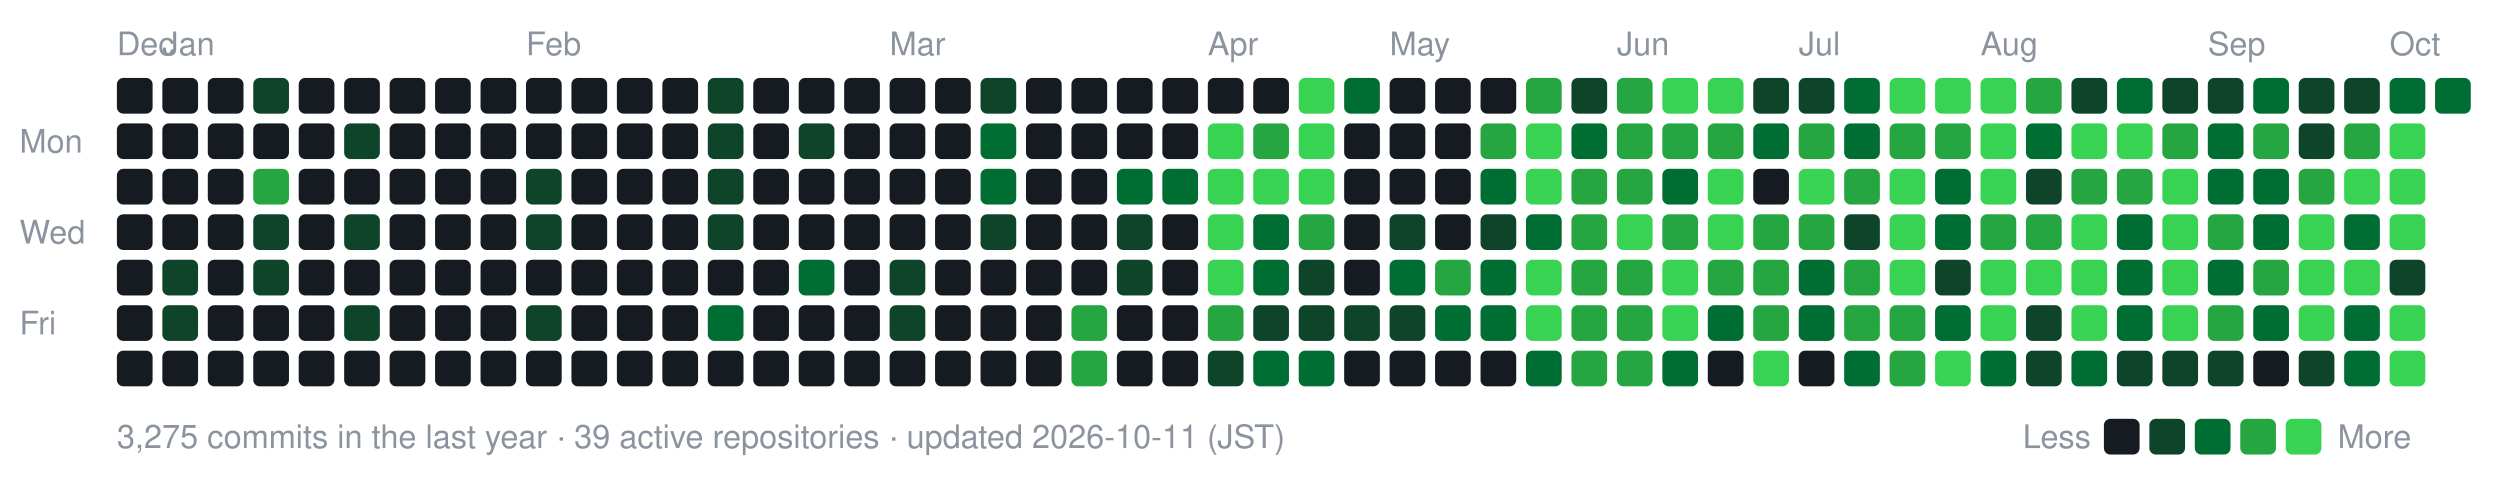
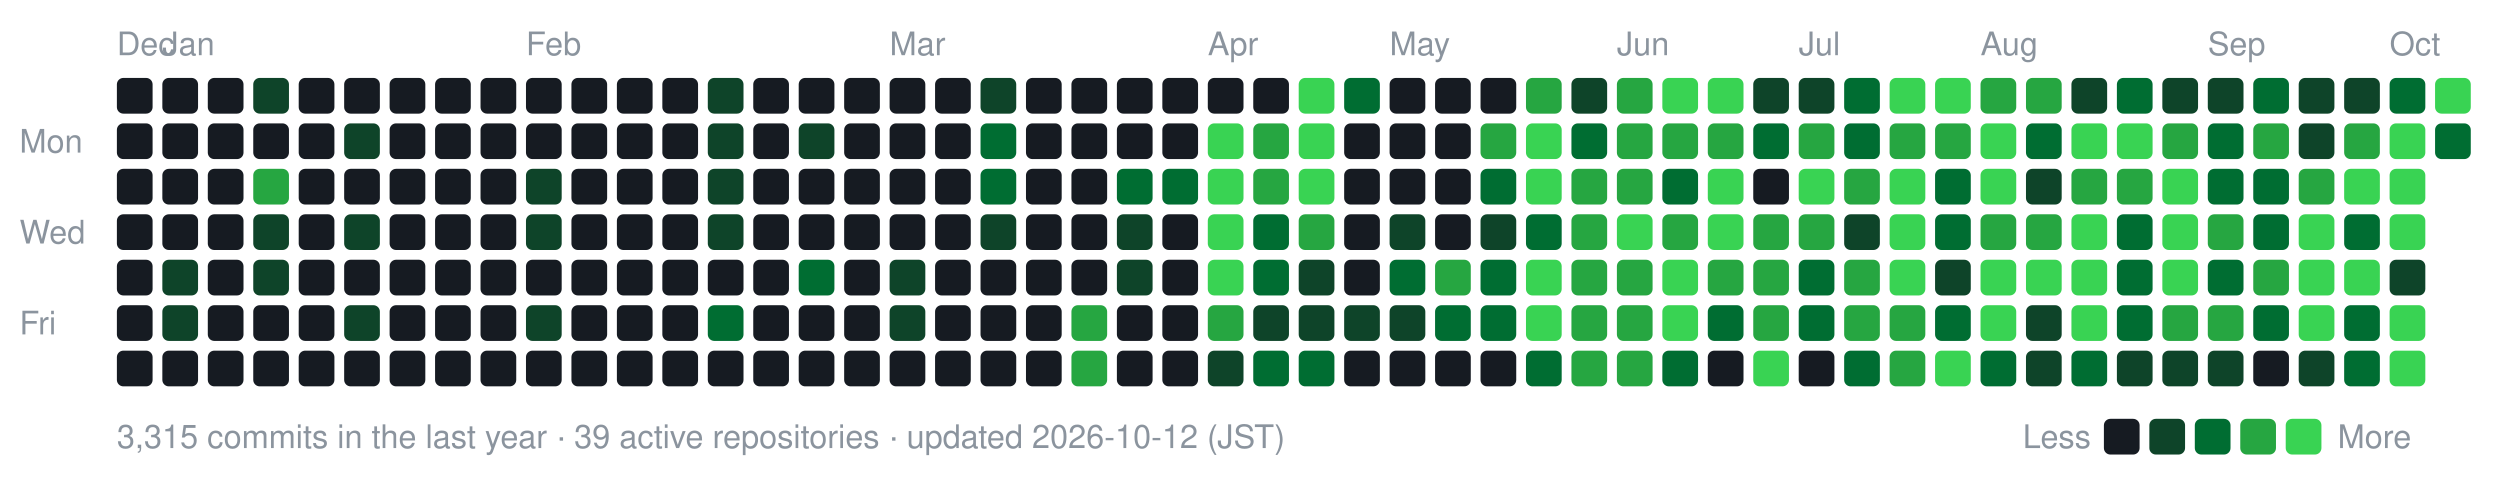
- <svg xmlns="http://www.w3.org/2000/svg" width="770" height="154" viewBox="0 0 770 154" role="img" aria-label="nexa-eng commit activity, last 52 weeks: 3275 commits">
+ <svg xmlns="http://www.w3.org/2000/svg" width="770" height="154" viewBox="0 0 770 154" role="img" aria-label="nexa-eng commit activity, last 52 weeks: 3315 commits">
  <text x="36" y="17" fill="#8b949e" font-family="-apple-system,BlinkMacSystemFont,'Segoe UI',Helvetica,Arial,sans-serif" font-size="10">Dec</text>
  <text x="50" y="17" fill="#8b949e" font-family="-apple-system,BlinkMacSystemFont,'Segoe UI',Helvetica,Arial,sans-serif" font-size="10">Jan</text>
  <text x="162" y="17" fill="#8b949e" font-family="-apple-system,BlinkMacSystemFont,'Segoe UI',Helvetica,Arial,sans-serif" font-size="10">Feb</text>
  <text x="274" y="17" fill="#8b949e" font-family="-apple-system,BlinkMacSystemFont,'Segoe UI',Helvetica,Arial,sans-serif" font-size="10">Mar</text>
  <text x="372" y="17" fill="#8b949e" font-family="-apple-system,BlinkMacSystemFont,'Segoe UI',Helvetica,Arial,sans-serif" font-size="10">Apr</text>
  <text x="428" y="17" fill="#8b949e" font-family="-apple-system,BlinkMacSystemFont,'Segoe UI',Helvetica,Arial,sans-serif" font-size="10">May</text>
  <text x="498" y="17" fill="#8b949e" font-family="-apple-system,BlinkMacSystemFont,'Segoe UI',Helvetica,Arial,sans-serif" font-size="10">Jun</text>
  <text x="554" y="17" fill="#8b949e" font-family="-apple-system,BlinkMacSystemFont,'Segoe UI',Helvetica,Arial,sans-serif" font-size="10">Jul</text>
  <text x="610" y="17" fill="#8b949e" font-family="-apple-system,BlinkMacSystemFont,'Segoe UI',Helvetica,Arial,sans-serif" font-size="10">Aug</text>
  <text x="680" y="17" fill="#8b949e" font-family="-apple-system,BlinkMacSystemFont,'Segoe UI',Helvetica,Arial,sans-serif" font-size="10">Sep</text>
  <text x="736" y="17" fill="#8b949e" font-family="-apple-system,BlinkMacSystemFont,'Segoe UI',Helvetica,Arial,sans-serif" font-size="10">Oct</text>
  <text x="6" y="47" fill="#8b949e" font-family="-apple-system,BlinkMacSystemFont,'Segoe UI',Helvetica,Arial,sans-serif" font-size="10">Mon</text>
  <text x="6" y="75" fill="#8b949e" font-family="-apple-system,BlinkMacSystemFont,'Segoe UI',Helvetica,Arial,sans-serif" font-size="10">Wed</text>
  <text x="6" y="103" fill="#8b949e" font-family="-apple-system,BlinkMacSystemFont,'Segoe UI',Helvetica,Arial,sans-serif" font-size="10">Fri</text>
  <rect x="36" y="24" width="11" height="11" rx="2" fill="#161b22" data-date="2025-12-28" data-count="0" />
  <rect x="36" y="38" width="11" height="11" rx="2" fill="#161b22" data-date="2025-12-29" data-count="0" />
  <rect x="36" y="52" width="11" height="11" rx="2" fill="#161b22" data-date="2025-12-30" data-count="0" />
  <rect x="36" y="66" width="11" height="11" rx="2" fill="#161b22" data-date="2025-12-31" data-count="0" />
  <rect x="36" y="80" width="11" height="11" rx="2" fill="#161b22" data-date="2026-01-01" data-count="0" />
  <rect x="36" y="94" width="11" height="11" rx="2" fill="#161b22" data-date="2026-01-02" data-count="0" />
  <rect x="36" y="108" width="11" height="11" rx="2" fill="#161b22" data-date="2026-01-03" data-count="0" />
  <rect x="50" y="24" width="11" height="11" rx="2" fill="#161b22" data-date="2026-01-04" data-count="0" />
  <rect x="50" y="38" width="11" height="11" rx="2" fill="#161b22" data-date="2026-01-05" data-count="0" />
  <rect x="50" y="52" width="11" height="11" rx="2" fill="#161b22" data-date="2026-01-06" data-count="0" />
  <rect x="50" y="66" width="11" height="11" rx="2" fill="#161b22" data-date="2026-01-07" data-count="0" />
  <rect x="50" y="80" width="11" height="11" rx="2" fill="#0e4429" data-date="2026-01-08" data-count="2" />
  <rect x="50" y="94" width="11" height="11" rx="2" fill="#0e4429" data-date="2026-01-09" data-count="1" />
  <rect x="50" y="108" width="11" height="11" rx="2" fill="#161b22" data-date="2026-01-10" data-count="0" />
  <rect x="64" y="24" width="11" height="11" rx="2" fill="#161b22" data-date="2026-01-04" data-count="0" />
  <rect x="64" y="38" width="11" height="11" rx="2" fill="#161b22" data-date="2026-01-05" data-count="0" />
  <rect x="64" y="52" width="11" height="11" rx="2" fill="#161b22" data-date="2026-01-06" data-count="0" />
  <rect x="64" y="66" width="11" height="11" rx="2" fill="#161b22" data-date="2026-01-07" data-count="0" />
  <rect x="64" y="80" width="11" height="11" rx="2" fill="#161b22" data-date="2026-01-08" data-count="0" />
  <rect x="64" y="94" width="11" height="11" rx="2" fill="#161b22" data-date="2026-01-09" data-count="0" />
  <rect x="64" y="108" width="11" height="11" rx="2" fill="#161b22" data-date="2026-01-10" data-count="0" />
  <rect x="78" y="24" width="11" height="11" rx="2" fill="#0e4429" data-date="2026-01-11" data-count="2" />
  <rect x="78" y="38" width="11" height="11" rx="2" fill="#161b22" data-date="2026-01-12" data-count="0" />
  <rect x="78" y="52" width="11" height="11" rx="2" fill="#26a641" data-date="2026-01-13" data-count="15" />
  <rect x="78" y="66" width="11" height="11" rx="2" fill="#0e4429" data-date="2026-01-14" data-count="3" />
  <rect x="78" y="80" width="11" height="11" rx="2" fill="#0e4429" data-date="2026-01-15" data-count="3" />
  <rect x="78" y="94" width="11" height="11" rx="2" fill="#161b22" data-date="2026-01-16" data-count="0" />
  <rect x="78" y="108" width="11" height="11" rx="2" fill="#161b22" data-date="2026-01-17" data-count="0" />
  <rect x="92" y="24" width="11" height="11" rx="2" fill="#161b22" data-date="2026-01-11" data-count="0" />
  <rect x="92" y="38" width="11" height="11" rx="2" fill="#161b22" data-date="2026-01-12" data-count="0" />
  <rect x="92" y="52" width="11" height="11" rx="2" fill="#161b22" data-date="2026-01-13" data-count="0" />
  <rect x="92" y="66" width="11" height="11" rx="2" fill="#161b22" data-date="2026-01-14" data-count="0" />
  <rect x="92" y="80" width="11" height="11" rx="2" fill="#161b22" data-date="2026-01-15" data-count="0" />
  <rect x="92" y="94" width="11" height="11" rx="2" fill="#161b22" data-date="2026-01-16" data-count="0" />
  <rect x="92" y="108" width="11" height="11" rx="2" fill="#161b22" data-date="2026-01-17" data-count="0" />
  <rect x="106" y="24" width="11" height="11" rx="2" fill="#161b22" data-date="2026-01-18" data-count="0" />
  <rect x="106" y="38" width="11" height="11" rx="2" fill="#0e4429" data-date="2026-01-19" data-count="1" />
  <rect x="106" y="52" width="11" height="11" rx="2" fill="#161b22" data-date="2026-01-20" data-count="0" />
  <rect x="106" y="66" width="11" height="11" rx="2" fill="#0e4429" data-date="2026-01-21" data-count="2" />
  <rect x="106" y="80" width="11" height="11" rx="2" fill="#161b22" data-date="2026-01-22" data-count="0" />
  <rect x="106" y="94" width="11" height="11" rx="2" fill="#0e4429" data-date="2026-01-23" data-count="3" />
  <rect x="106" y="108" width="11" height="11" rx="2" fill="#161b22" data-date="2026-01-24" data-count="0" />
  <rect x="120" y="24" width="11" height="11" rx="2" fill="#161b22" data-date="2026-01-18" data-count="0" />
  <rect x="120" y="38" width="11" height="11" rx="2" fill="#161b22" data-date="2026-01-19" data-count="0" />
  <rect x="120" y="52" width="11" height="11" rx="2" fill="#161b22" data-date="2026-01-20" data-count="0" />
  <rect x="120" y="66" width="11" height="11" rx="2" fill="#161b22" data-date="2026-01-21" data-count="0" />
  <rect x="120" y="80" width="11" height="11" rx="2" fill="#161b22" data-date="2026-01-22" data-count="0" />
  <rect x="120" y="94" width="11" height="11" rx="2" fill="#161b22" data-date="2026-01-23" data-count="0" />
  <rect x="120" y="108" width="11" height="11" rx="2" fill="#161b22" data-date="2026-01-24" data-count="0" />
  <rect x="134" y="24" width="11" height="11" rx="2" fill="#161b22" data-date="2026-01-25" data-count="0" />
  <rect x="134" y="38" width="11" height="11" rx="2" fill="#161b22" data-date="2026-01-26" data-count="0" />
  <rect x="134" y="52" width="11" height="11" rx="2" fill="#161b22" data-date="2026-01-27" data-count="0" />
  <rect x="134" y="66" width="11" height="11" rx="2" fill="#161b22" data-date="2026-01-28" data-count="0" />
  <rect x="134" y="80" width="11" height="11" rx="2" fill="#161b22" data-date="2026-01-29" data-count="0" />
  <rect x="134" y="94" width="11" height="11" rx="2" fill="#161b22" data-date="2026-01-30" data-count="0" />
  <rect x="134" y="108" width="11" height="11" rx="2" fill="#161b22" data-date="2026-01-31" data-count="0" />
  <rect x="148" y="24" width="11" height="11" rx="2" fill="#161b22" data-date="2026-01-25" data-count="0" />
  <rect x="148" y="38" width="11" height="11" rx="2" fill="#161b22" data-date="2026-01-26" data-count="0" />
  <rect x="148" y="52" width="11" height="11" rx="2" fill="#161b22" data-date="2026-01-27" data-count="0" />
  <rect x="148" y="66" width="11" height="11" rx="2" fill="#161b22" data-date="2026-01-28" data-count="0" />
  <rect x="148" y="80" width="11" height="11" rx="2" fill="#161b22" data-date="2026-01-29" data-count="0" />
  <rect x="148" y="94" width="11" height="11" rx="2" fill="#161b22" data-date="2026-01-30" data-count="0" />
  <rect x="148" y="108" width="11" height="11" rx="2" fill="#161b22" data-date="2026-01-31" data-count="0" />
  <rect x="162" y="24" width="11" height="11" rx="2" fill="#161b22" data-date="2026-02-01" data-count="0" />
  <rect x="162" y="38" width="11" height="11" rx="2" fill="#161b22" data-date="2026-02-02" data-count="0" />
  <rect x="162" y="52" width="11" height="11" rx="2" fill="#0e4429" data-date="2026-02-03" data-count="1" />
  <rect x="162" y="66" width="11" height="11" rx="2" fill="#0e4429" data-date="2026-02-04" data-count="1" />
  <rect x="162" y="80" width="11" height="11" rx="2" fill="#161b22" data-date="2026-02-05" data-count="0" />
  <rect x="162" y="94" width="11" height="11" rx="2" fill="#0e4429" data-date="2026-02-06" data-count="2" />
  <rect x="162" y="108" width="11" height="11" rx="2" fill="#161b22" data-date="2026-02-07" data-count="0" />
  <rect x="176" y="24" width="11" height="11" rx="2" fill="#161b22" data-date="2026-02-01" data-count="0" />
  <rect x="176" y="38" width="11" height="11" rx="2" fill="#161b22" data-date="2026-02-02" data-count="0" />
  <rect x="176" y="52" width="11" height="11" rx="2" fill="#161b22" data-date="2026-02-03" data-count="0" />
  <rect x="176" y="66" width="11" height="11" rx="2" fill="#161b22" data-date="2026-02-04" data-count="0" />
  <rect x="176" y="80" width="11" height="11" rx="2" fill="#161b22" data-date="2026-02-05" data-count="0" />
  <rect x="176" y="94" width="11" height="11" rx="2" fill="#161b22" data-date="2026-02-06" data-count="0" />
  <rect x="176" y="108" width="11" height="11" rx="2" fill="#161b22" data-date="2026-02-07" data-count="0" />
  <rect x="190" y="24" width="11" height="11" rx="2" fill="#161b22" data-date="2026-02-08" data-count="0" />
  <rect x="190" y="38" width="11" height="11" rx="2" fill="#161b22" data-date="2026-02-09" data-count="0" />
  <rect x="190" y="52" width="11" height="11" rx="2" fill="#161b22" data-date="2026-02-10" data-count="0" />
  <rect x="190" y="66" width="11" height="11" rx="2" fill="#161b22" data-date="2026-02-11" data-count="0" />
  <rect x="190" y="80" width="11" height="11" rx="2" fill="#161b22" data-date="2026-02-12" data-count="0" />
  <rect x="190" y="94" width="11" height="11" rx="2" fill="#161b22" data-date="2026-02-13" data-count="0" />
  <rect x="190" y="108" width="11" height="11" rx="2" fill="#161b22" data-date="2026-02-14" data-count="0" />
  <rect x="204" y="24" width="11" height="11" rx="2" fill="#161b22" data-date="2026-02-08" data-count="0" />
  <rect x="204" y="38" width="11" height="11" rx="2" fill="#161b22" data-date="2026-02-09" data-count="0" />
  <rect x="204" y="52" width="11" height="11" rx="2" fill="#161b22" data-date="2026-02-10" data-count="0" />
  <rect x="204" y="66" width="11" height="11" rx="2" fill="#161b22" data-date="2026-02-11" data-count="0" />
  <rect x="204" y="80" width="11" height="11" rx="2" fill="#161b22" data-date="2026-02-12" data-count="0" />
  <rect x="204" y="94" width="11" height="11" rx="2" fill="#161b22" data-date="2026-02-13" data-count="0" />
  <rect x="204" y="108" width="11" height="11" rx="2" fill="#161b22" data-date="2026-02-14" data-count="0" />
  <rect x="218" y="24" width="11" height="11" rx="2" fill="#0e4429" data-date="2026-02-15" data-count="1" />
  <rect x="218" y="38" width="11" height="11" rx="2" fill="#0e4429" data-date="2026-02-16" data-count="2" />
  <rect x="218" y="52" width="11" height="11" rx="2" fill="#0e4429" data-date="2026-02-17" data-count="2" />
  <rect x="218" y="66" width="11" height="11" rx="2" fill="#0e4429" data-date="2026-02-18" data-count="1" />
  <rect x="218" y="80" width="11" height="11" rx="2" fill="#161b22" data-date="2026-02-19" data-count="0" />
  <rect x="218" y="94" width="11" height="11" rx="2" fill="#006d32" data-date="2026-02-20" data-count="4" />
  <rect x="218" y="108" width="11" height="11" rx="2" fill="#161b22" data-date="2026-02-21" data-count="0" />
  <rect x="232" y="24" width="11" height="11" rx="2" fill="#161b22" data-date="2026-02-15" data-count="0" />
  <rect x="232" y="38" width="11" height="11" rx="2" fill="#161b22" data-date="2026-02-16" data-count="0" />
  <rect x="232" y="52" width="11" height="11" rx="2" fill="#161b22" data-date="2026-02-17" data-count="0" />
  <rect x="232" y="66" width="11" height="11" rx="2" fill="#161b22" data-date="2026-02-18" data-count="0" />
  <rect x="232" y="80" width="11" height="11" rx="2" fill="#161b22" data-date="2026-02-19" data-count="0" />
  <rect x="232" y="94" width="11" height="11" rx="2" fill="#161b22" data-date="2026-02-20" data-count="0" />
  <rect x="232" y="108" width="11" height="11" rx="2" fill="#161b22" data-date="2026-02-21" data-count="0" />
  <rect x="246" y="24" width="11" height="11" rx="2" fill="#161b22" data-date="2026-02-22" data-count="0" />
  <rect x="246" y="38" width="11" height="11" rx="2" fill="#0e4429" data-date="2026-02-23" data-count="1" />
  <rect x="246" y="52" width="11" height="11" rx="2" fill="#161b22" data-date="2026-02-24" data-count="0" />
  <rect x="246" y="66" width="11" height="11" rx="2" fill="#161b22" data-date="2026-02-25" data-count="0" />
  <rect x="246" y="80" width="11" height="11" rx="2" fill="#006d32" data-date="2026-02-26" data-count="4" />
  <rect x="246" y="94" width="11" height="11" rx="2" fill="#161b22" data-date="2026-02-27" data-count="0" />
  <rect x="246" y="108" width="11" height="11" rx="2" fill="#161b22" data-date="2026-02-28" data-count="0" />
  <rect x="260" y="24" width="11" height="11" rx="2" fill="#161b22" data-date="2026-02-22" data-count="0" />
  <rect x="260" y="38" width="11" height="11" rx="2" fill="#161b22" data-date="2026-02-23" data-count="0" />
  <rect x="260" y="52" width="11" height="11" rx="2" fill="#161b22" data-date="2026-02-24" data-count="0" />
  <rect x="260" y="66" width="11" height="11" rx="2" fill="#161b22" data-date="2026-02-25" data-count="0" />
  <rect x="260" y="80" width="11" height="11" rx="2" fill="#161b22" data-date="2026-02-26" data-count="0" />
  <rect x="260" y="94" width="11" height="11" rx="2" fill="#161b22" data-date="2026-02-27" data-count="0" />
  <rect x="260" y="108" width="11" height="11" rx="2" fill="#161b22" data-date="2026-02-28" data-count="0" />
  <rect x="274" y="24" width="11" height="11" rx="2" fill="#161b22" data-date="2026-03-01" data-count="0" />
  <rect x="274" y="38" width="11" height="11" rx="2" fill="#161b22" data-date="2026-03-02" data-count="0" />
  <rect x="274" y="52" width="11" height="11" rx="2" fill="#161b22" data-date="2026-03-03" data-count="0" />
  <rect x="274" y="66" width="11" height="11" rx="2" fill="#161b22" data-date="2026-03-04" data-count="0" />
  <rect x="274" y="80" width="11" height="11" rx="2" fill="#0e4429" data-date="2026-03-05" data-count="2" />
  <rect x="274" y="94" width="11" height="11" rx="2" fill="#0e4429" data-date="2026-03-06" data-count="1" />
  <rect x="274" y="108" width="11" height="11" rx="2" fill="#161b22" data-date="2026-03-07" data-count="0" />
  <rect x="288" y="24" width="11" height="11" rx="2" fill="#161b22" data-date="2026-03-01" data-count="0" />
  <rect x="288" y="38" width="11" height="11" rx="2" fill="#161b22" data-date="2026-03-02" data-count="0" />
  <rect x="288" y="52" width="11" height="11" rx="2" fill="#161b22" data-date="2026-03-03" data-count="0" />
  <rect x="288" y="66" width="11" height="11" rx="2" fill="#161b22" data-date="2026-03-04" data-count="0" />
  <rect x="288" y="80" width="11" height="11" rx="2" fill="#161b22" data-date="2026-03-05" data-count="0" />
  <rect x="288" y="94" width="11" height="11" rx="2" fill="#161b22" data-date="2026-03-06" data-count="0" />
  <rect x="288" y="108" width="11" height="11" rx="2" fill="#161b22" data-date="2026-03-07" data-count="0" />
  <rect x="302" y="24" width="11" height="11" rx="2" fill="#0e4429" data-date="2026-03-08" data-count="2" />
  <rect x="302" y="38" width="11" height="11" rx="2" fill="#006d32" data-date="2026-03-09" data-count="4" />
  <rect x="302" y="52" width="11" height="11" rx="2" fill="#006d32" data-date="2026-03-10" data-count="8" />
  <rect x="302" y="66" width="11" height="11" rx="2" fill="#0e4429" data-date="2026-03-11" data-count="1" />
  <rect x="302" y="80" width="11" height="11" rx="2" fill="#161b22" data-date="2026-03-12" data-count="0" />
  <rect x="302" y="94" width="11" height="11" rx="2" fill="#161b22" data-date="2026-03-13" data-count="0" />
  <rect x="302" y="108" width="11" height="11" rx="2" fill="#161b22" data-date="2026-03-14" data-count="0" />
  <rect x="316" y="24" width="11" height="11" rx="2" fill="#161b22" data-date="2026-03-08" data-count="0" />
  <rect x="316" y="38" width="11" height="11" rx="2" fill="#161b22" data-date="2026-03-09" data-count="0" />
  <rect x="316" y="52" width="11" height="11" rx="2" fill="#161b22" data-date="2026-03-10" data-count="0" />
  <rect x="316" y="66" width="11" height="11" rx="2" fill="#161b22" data-date="2026-03-11" data-count="0" />
  <rect x="316" y="80" width="11" height="11" rx="2" fill="#161b22" data-date="2026-03-12" data-count="0" />
  <rect x="316" y="94" width="11" height="11" rx="2" fill="#161b22" data-date="2026-03-13" data-count="0" />
  <rect x="316" y="108" width="11" height="11" rx="2" fill="#161b22" data-date="2026-03-14" data-count="0" />
  <rect x="330" y="24" width="11" height="11" rx="2" fill="#161b22" data-date="2026-03-15" data-count="0" />
  <rect x="330" y="38" width="11" height="11" rx="2" fill="#161b22" data-date="2026-03-16" data-count="0" />
  <rect x="330" y="52" width="11" height="11" rx="2" fill="#161b22" data-date="2026-03-17" data-count="0" />
  <rect x="330" y="66" width="11" height="11" rx="2" fill="#161b22" data-date="2026-03-18" data-count="0" />
  <rect x="330" y="80" width="11" height="11" rx="2" fill="#161b22" data-date="2026-03-19" data-count="0" />
  <rect x="330" y="94" width="11" height="11" rx="2" fill="#26a641" data-date="2026-03-20" data-count="17" />
  <rect x="330" y="108" width="11" height="11" rx="2" fill="#26a641" data-date="2026-03-21" data-count="19" />
  <rect x="344" y="24" width="11" height="11" rx="2" fill="#161b22" data-date="2026-03-22" data-count="0" />
  <rect x="344" y="38" width="11" height="11" rx="2" fill="#161b22" data-date="2026-03-23" data-count="0" />
  <rect x="344" y="52" width="11" height="11" rx="2" fill="#006d32" data-date="2026-03-24" data-count="6" />
  <rect x="344" y="66" width="11" height="11" rx="2" fill="#0e4429" data-date="2026-03-25" data-count="2" />
  <rect x="344" y="80" width="11" height="11" rx="2" fill="#0e4429" data-date="2026-03-26" data-count="1" />
  <rect x="344" y="94" width="11" height="11" rx="2" fill="#161b22" data-date="2026-03-27" data-count="0" />
  <rect x="344" y="108" width="11" height="11" rx="2" fill="#161b22" data-date="2026-03-28" data-count="0" />
  <rect x="358" y="24" width="11" height="11" rx="2" fill="#161b22" data-date="2026-03-29" data-count="0" />
  <rect x="358" y="38" width="11" height="11" rx="2" fill="#161b22" data-date="2026-03-30" data-count="0" />
  <rect x="358" y="52" width="11" height="11" rx="2" fill="#006d32" data-date="2026-03-31" data-count="6" />
  <rect x="358" y="66" width="11" height="11" rx="2" fill="#161b22" data-date="2026-04-01" data-count="0" />
  <rect x="358" y="80" width="11" height="11" rx="2" fill="#161b22" data-date="2026-04-02" data-count="0" />
  <rect x="358" y="94" width="11" height="11" rx="2" fill="#161b22" data-date="2026-04-03" data-count="0" />
  <rect x="358" y="108" width="11" height="11" rx="2" fill="#161b22" data-date="2026-04-04" data-count="0" />
  <rect x="372" y="24" width="11" height="11" rx="2" fill="#161b22" data-date="2026-04-05" data-count="0" />
  <rect x="372" y="38" width="11" height="11" rx="2" fill="#39d353" data-date="2026-04-06" data-count="26" />
  <rect x="372" y="52" width="11" height="11" rx="2" fill="#39d353" data-date="2026-04-07" data-count="70" />
  <rect x="372" y="66" width="11" height="11" rx="2" fill="#39d353" data-date="2026-04-08" data-count="35" />
  <rect x="372" y="80" width="11" height="11" rx="2" fill="#39d353" data-date="2026-04-09" data-count="42" />
  <rect x="372" y="94" width="11" height="11" rx="2" fill="#26a641" data-date="2026-04-10" data-count="12" />
  <rect x="372" y="108" width="11" height="11" rx="2" fill="#0e4429" data-date="2026-04-11" data-count="2" />
  <rect x="386" y="24" width="11" height="11" rx="2" fill="#161b22" data-date="2026-04-12" data-count="0" />
  <rect x="386" y="38" width="11" height="11" rx="2" fill="#26a641" data-date="2026-04-13" data-count="12" />
-   <rect x="386" y="52" width="11" height="11" rx="2" fill="#39d353" data-date="2026-04-14" data-count="22" />
+   <rect x="386" y="52" width="11" height="11" rx="2" fill="#26a641" data-date="2026-04-14" data-count="22" />
  <rect x="386" y="66" width="11" height="11" rx="2" fill="#006d32" data-date="2026-04-15" data-count="5" />
  <rect x="386" y="80" width="11" height="11" rx="2" fill="#006d32" data-date="2026-04-16" data-count="8" />
  <rect x="386" y="94" width="11" height="11" rx="2" fill="#0e4429" data-date="2026-04-17" data-count="3" />
  <rect x="386" y="108" width="11" height="11" rx="2" fill="#006d32" data-date="2026-04-18" data-count="11" />
  <rect x="400" y="24" width="11" height="11" rx="2" fill="#39d353" data-date="2026-04-19" data-count="30" />
  <rect x="400" y="38" width="11" height="11" rx="2" fill="#39d353" data-date="2026-04-20" data-count="38" />
  <rect x="400" y="52" width="11" height="11" rx="2" fill="#39d353" data-date="2026-04-21" data-count="47" />
  <rect x="400" y="66" width="11" height="11" rx="2" fill="#26a641" data-date="2026-04-22" data-count="19" />
  <rect x="400" y="80" width="11" height="11" rx="2" fill="#0e4429" data-date="2026-04-23" data-count="3" />
  <rect x="400" y="94" width="11" height="11" rx="2" fill="#0e4429" data-date="2026-04-24" data-count="1" />
  <rect x="400" y="108" width="11" height="11" rx="2" fill="#006d32" data-date="2026-04-25" data-count="4" />
  <rect x="414" y="24" width="11" height="11" rx="2" fill="#006d32" data-date="2026-04-26" data-count="5" />
  <rect x="414" y="38" width="11" height="11" rx="2" fill="#161b22" data-date="2026-04-27" data-count="0" />
  <rect x="414" y="52" width="11" height="11" rx="2" fill="#161b22" data-date="2026-04-28" data-count="0" />
  <rect x="414" y="66" width="11" height="11" rx="2" fill="#161b22" data-date="2026-04-29" data-count="0" />
  <rect x="414" y="80" width="11" height="11" rx="2" fill="#161b22" data-date="2026-04-30" data-count="0" />
  <rect x="414" y="94" width="11" height="11" rx="2" fill="#0e4429" data-date="2026-05-01" data-count="2" />
  <rect x="414" y="108" width="11" height="11" rx="2" fill="#161b22" data-date="2026-05-02" data-count="0" />
  <rect x="428" y="24" width="11" height="11" rx="2" fill="#161b22" data-date="2026-05-03" data-count="0" />
  <rect x="428" y="38" width="11" height="11" rx="2" fill="#161b22" data-date="2026-05-04" data-count="0" />
  <rect x="428" y="52" width="11" height="11" rx="2" fill="#161b22" data-date="2026-05-05" data-count="0" />
  <rect x="428" y="66" width="11" height="11" rx="2" fill="#0e4429" data-date="2026-05-06" data-count="2" />
  <rect x="428" y="80" width="11" height="11" rx="2" fill="#006d32" data-date="2026-05-07" data-count="10" />
  <rect x="428" y="94" width="11" height="11" rx="2" fill="#0e4429" data-date="2026-05-08" data-count="1" />
  <rect x="428" y="108" width="11" height="11" rx="2" fill="#161b22" data-date="2026-05-09" data-count="0" />
  <rect x="442" y="24" width="11" height="11" rx="2" fill="#161b22" data-date="2026-05-10" data-count="0" />
  <rect x="442" y="38" width="11" height="11" rx="2" fill="#161b22" data-date="2026-05-11" data-count="0" />
  <rect x="442" y="52" width="11" height="11" rx="2" fill="#161b22" data-date="2026-05-12" data-count="0" />
  <rect x="442" y="66" width="11" height="11" rx="2" fill="#161b22" data-date="2026-05-13" data-count="0" />
  <rect x="442" y="80" width="11" height="11" rx="2" fill="#26a641" data-date="2026-05-14" data-count="13" />
  <rect x="442" y="94" width="11" height="11" rx="2" fill="#006d32" data-date="2026-05-15" data-count="9" />
  <rect x="442" y="108" width="11" height="11" rx="2" fill="#161b22" data-date="2026-05-16" data-count="0" />
  <rect x="456" y="24" width="11" height="11" rx="2" fill="#161b22" data-date="2026-05-17" data-count="0" />
  <rect x="456" y="38" width="11" height="11" rx="2" fill="#26a641" data-date="2026-05-18" data-count="15" />
  <rect x="456" y="52" width="11" height="11" rx="2" fill="#006d32" data-date="2026-05-19" data-count="11" />
  <rect x="456" y="66" width="11" height="11" rx="2" fill="#0e4429" data-date="2026-05-20" data-count="2" />
  <rect x="456" y="80" width="11" height="11" rx="2" fill="#006d32" data-date="2026-05-21" data-count="6" />
  <rect x="456" y="94" width="11" height="11" rx="2" fill="#006d32" data-date="2026-05-22" data-count="5" />
  <rect x="456" y="108" width="11" height="11" rx="2" fill="#161b22" data-date="2026-05-23" data-count="0" />
  <rect x="470" y="24" width="11" height="11" rx="2" fill="#26a641" data-date="2026-05-24" data-count="14" />
  <rect x="470" y="38" width="11" height="11" rx="2" fill="#39d353" data-date="2026-05-25" data-count="73" />
  <rect x="470" y="52" width="11" height="11" rx="2" fill="#39d353" data-date="2026-05-26" data-count="43" />
  <rect x="470" y="66" width="11" height="11" rx="2" fill="#006d32" data-date="2026-05-27" data-count="10" />
  <rect x="470" y="80" width="11" height="11" rx="2" fill="#39d353" data-date="2026-05-28" data-count="32" />
  <rect x="470" y="94" width="11" height="11" rx="2" fill="#39d353" data-date="2026-05-29" data-count="23" />
  <rect x="470" y="108" width="11" height="11" rx="2" fill="#006d32" data-date="2026-05-30" data-count="11" />
  <rect x="484" y="24" width="11" height="11" rx="2" fill="#0e4429" data-date="2026-05-31" data-count="2" />
  <rect x="484" y="38" width="11" height="11" rx="2" fill="#006d32" data-date="2026-06-01" data-count="9" />
  <rect x="484" y="52" width="11" height="11" rx="2" fill="#26a641" data-date="2026-06-02" data-count="12" />
  <rect x="484" y="66" width="11" height="11" rx="2" fill="#26a641" data-date="2026-06-03" data-count="19" />
  <rect x="484" y="80" width="11" height="11" rx="2" fill="#26a641" data-date="2026-06-04" data-count="14" />
  <rect x="484" y="94" width="11" height="11" rx="2" fill="#26a641" data-date="2026-06-05" data-count="17" />
  <rect x="484" y="108" width="11" height="11" rx="2" fill="#26a641" data-date="2026-06-06" data-count="14" />
  <rect x="498" y="24" width="11" height="11" rx="2" fill="#26a641" data-date="2026-06-07" data-count="14" />
  <rect x="498" y="38" width="11" height="11" rx="2" fill="#26a641" data-date="2026-06-08" data-count="21" />
  <rect x="498" y="52" width="11" height="11" rx="2" fill="#26a641" data-date="2026-06-09" data-count="14" />
  <rect x="498" y="66" width="11" height="11" rx="2" fill="#39d353" data-date="2026-06-10" data-count="26" />
  <rect x="498" y="80" width="11" height="11" rx="2" fill="#26a641" data-date="2026-06-11" data-count="17" />
  <rect x="498" y="94" width="11" height="11" rx="2" fill="#26a641" data-date="2026-06-12" data-count="15" />
  <rect x="498" y="108" width="11" height="11" rx="2" fill="#26a641" data-date="2026-06-13" data-count="19" />
  <rect x="512" y="24" width="11" height="11" rx="2" fill="#39d353" data-date="2026-06-14" data-count="42" />
  <rect x="512" y="38" width="11" height="11" rx="2" fill="#26a641" data-date="2026-06-15" data-count="21" />
  <rect x="512" y="52" width="11" height="11" rx="2" fill="#006d32" data-date="2026-06-16" data-count="5" />
  <rect x="512" y="66" width="11" height="11" rx="2" fill="#26a641" data-date="2026-06-17" data-count="13" />
  <rect x="512" y="80" width="11" height="11" rx="2" fill="#39d353" data-date="2026-06-18" data-count="39" />
  <rect x="512" y="94" width="11" height="11" rx="2" fill="#39d353" data-date="2026-06-19" data-count="33" />
  <rect x="512" y="108" width="11" height="11" rx="2" fill="#006d32" data-date="2026-06-20" data-count="7" />
  <rect x="526" y="24" width="11" height="11" rx="2" fill="#39d353" data-date="2026-06-21" data-count="26" />
  <rect x="526" y="38" width="11" height="11" rx="2" fill="#26a641" data-date="2026-06-22" data-count="18" />
  <rect x="526" y="52" width="11" height="11" rx="2" fill="#39d353" data-date="2026-06-23" data-count="27" />
  <rect x="526" y="66" width="11" height="11" rx="2" fill="#39d353" data-date="2026-06-24" data-count="25" />
  <rect x="526" y="80" width="11" height="11" rx="2" fill="#26a641" data-date="2026-06-25" data-count="17" />
  <rect x="526" y="94" width="11" height="11" rx="2" fill="#006d32" data-date="2026-06-26" data-count="8" />
  <rect x="526" y="108" width="11" height="11" rx="2" fill="#161b22" data-date="2026-06-27" data-count="0" />
  <rect x="540" y="24" width="11" height="11" rx="2" fill="#0e4429" data-date="2026-06-28" data-count="3" />
  <rect x="540" y="38" width="11" height="11" rx="2" fill="#006d32" data-date="2026-06-29" data-count="4" />
  <rect x="540" y="52" width="11" height="11" rx="2" fill="#161b22" data-date="2026-06-30" data-count="0" />
  <rect x="540" y="66" width="11" height="11" rx="2" fill="#26a641" data-date="2026-07-01" data-count="12" />
  <rect x="540" y="80" width="11" height="11" rx="2" fill="#26a641" data-date="2026-07-02" data-count="16" />
  <rect x="540" y="94" width="11" height="11" rx="2" fill="#26a641" data-date="2026-07-03" data-count="19" />
  <rect x="540" y="108" width="11" height="11" rx="2" fill="#39d353" data-date="2026-07-04" data-count="30" />
  <rect x="554" y="24" width="11" height="11" rx="2" fill="#0e4429" data-date="2026-07-05" data-count="2" />
  <rect x="554" y="38" width="11" height="11" rx="2" fill="#26a641" data-date="2026-07-06" data-count="13" />
  <rect x="554" y="52" width="11" height="11" rx="2" fill="#39d353" data-date="2026-07-07" data-count="25" />
  <rect x="554" y="66" width="11" height="11" rx="2" fill="#26a641" data-date="2026-07-08" data-count="14" />
  <rect x="554" y="80" width="11" height="11" rx="2" fill="#006d32" data-date="2026-07-09" data-count="9" />
  <rect x="554" y="94" width="11" height="11" rx="2" fill="#006d32" data-date="2026-07-10" data-count="11" />
  <rect x="554" y="108" width="11" height="11" rx="2" fill="#161b22" data-date="2026-07-11" data-count="0" />
  <rect x="568" y="24" width="11" height="11" rx="2" fill="#006d32" data-date="2026-07-12" data-count="10" />
  <rect x="568" y="38" width="11" height="11" rx="2" fill="#006d32" data-date="2026-07-13" data-count="10" />
  <rect x="568" y="52" width="11" height="11" rx="2" fill="#26a641" data-date="2026-07-14" data-count="14" />
  <rect x="568" y="66" width="11" height="11" rx="2" fill="#0e4429" data-date="2026-07-15" data-count="3" />
  <rect x="568" y="80" width="11" height="11" rx="2" fill="#26a641" data-date="2026-07-16" data-count="12" />
  <rect x="568" y="94" width="11" height="11" rx="2" fill="#26a641" data-date="2026-07-17" data-count="21" />
  <rect x="568" y="108" width="11" height="11" rx="2" fill="#006d32" data-date="2026-07-18" data-count="11" />
  <rect x="582" y="24" width="11" height="11" rx="2" fill="#39d353" data-date="2026-07-19" data-count="25" />
  <rect x="582" y="38" width="11" height="11" rx="2" fill="#26a641" data-date="2026-07-20" data-count="20" />
  <rect x="582" y="52" width="11" height="11" rx="2" fill="#39d353" data-date="2026-07-21" data-count="28" />
  <rect x="582" y="66" width="11" height="11" rx="2" fill="#39d353" data-date="2026-07-22" data-count="33" />
  <rect x="582" y="80" width="11" height="11" rx="2" fill="#39d353" data-date="2026-07-23" data-count="50" />
  <rect x="582" y="94" width="11" height="11" rx="2" fill="#26a641" data-date="2026-07-24" data-count="14" />
  <rect x="582" y="108" width="11" height="11" rx="2" fill="#26a641" data-date="2026-07-25" data-count="21" />
  <rect x="596" y="24" width="11" height="11" rx="2" fill="#39d353" data-date="2026-07-26" data-count="31" />
  <rect x="596" y="38" width="11" height="11" rx="2" fill="#26a641" data-date="2026-07-27" data-count="20" />
  <rect x="596" y="52" width="11" height="11" rx="2" fill="#006d32" data-date="2026-07-28" data-count="4" />
  <rect x="596" y="66" width="11" height="11" rx="2" fill="#006d32" data-date="2026-07-29" data-count="11" />
  <rect x="596" y="80" width="11" height="11" rx="2" fill="#0e4429" data-date="2026-07-30" data-count="2" />
  <rect x="596" y="94" width="11" height="11" rx="2" fill="#006d32" data-date="2026-07-31" data-count="9" />
  <rect x="596" y="108" width="11" height="11" rx="2" fill="#39d353" data-date="2026-08-01" data-count="37" />
-   <rect x="610" y="24" width="11" height="11" rx="2" fill="#39d353" data-date="2026-08-02" data-count="22" />
+   <rect x="610" y="24" width="11" height="11" rx="2" fill="#26a641" data-date="2026-08-02" data-count="22" />
  <rect x="610" y="38" width="11" height="11" rx="2" fill="#39d353" data-date="2026-08-03" data-count="26" />
  <rect x="610" y="52" width="11" height="11" rx="2" fill="#39d353" data-date="2026-08-04" data-count="54" />
  <rect x="610" y="66" width="11" height="11" rx="2" fill="#26a641" data-date="2026-08-05" data-count="14" />
  <rect x="610" y="80" width="11" height="11" rx="2" fill="#39d353" data-date="2026-08-06" data-count="28" />
  <rect x="610" y="94" width="11" height="11" rx="2" fill="#39d353" data-date="2026-08-07" data-count="23" />
  <rect x="610" y="108" width="11" height="11" rx="2" fill="#006d32" data-date="2026-08-08" data-count="7" />
  <rect x="624" y="24" width="11" height="11" rx="2" fill="#26a641" data-date="2026-08-09" data-count="18" />
  <rect x="624" y="38" width="11" height="11" rx="2" fill="#006d32" data-date="2026-08-10" data-count="7" />
  <rect x="624" y="52" width="11" height="11" rx="2" fill="#0e4429" data-date="2026-08-11" data-count="2" />
  <rect x="624" y="66" width="11" height="11" rx="2" fill="#26a641" data-date="2026-08-12" data-count="12" />
  <rect x="624" y="80" width="11" height="11" rx="2" fill="#39d353" data-date="2026-08-13" data-count="25" />
  <rect x="624" y="94" width="11" height="11" rx="2" fill="#0e4429" data-date="2026-08-14" data-count="2" />
  <rect x="624" y="108" width="11" height="11" rx="2" fill="#0e4429" data-date="2026-08-15" data-count="1" />
  <rect x="638" y="24" width="11" height="11" rx="2" fill="#0e4429" data-date="2026-08-16" data-count="1" />
  <rect x="638" y="38" width="11" height="11" rx="2" fill="#39d353" data-date="2026-08-17" data-count="47" />
  <rect x="638" y="52" width="11" height="11" rx="2" fill="#26a641" data-date="2026-08-18" data-count="20" />
  <rect x="638" y="66" width="11" height="11" rx="2" fill="#39d353" data-date="2026-08-19" data-count="44" />
  <rect x="638" y="80" width="11" height="11" rx="2" fill="#39d353" data-date="2026-08-20" data-count="28" />
  <rect x="638" y="94" width="11" height="11" rx="2" fill="#39d353" data-date="2026-08-21" data-count="29" />
  <rect x="638" y="108" width="11" height="11" rx="2" fill="#006d32" data-date="2026-08-22" data-count="10" />
  <rect x="652" y="24" width="11" height="11" rx="2" fill="#006d32" data-date="2026-08-23" data-count="7" />
  <rect x="652" y="38" width="11" height="11" rx="2" fill="#39d353" data-date="2026-08-24" data-count="88" />
  <rect x="652" y="52" width="11" height="11" rx="2" fill="#26a641" data-date="2026-08-25" data-count="21" />
  <rect x="652" y="66" width="11" height="11" rx="2" fill="#006d32" data-date="2026-08-26" data-count="5" />
  <rect x="652" y="80" width="11" height="11" rx="2" fill="#006d32" data-date="2026-08-27" data-count="5" />
  <rect x="652" y="94" width="11" height="11" rx="2" fill="#006d32" data-date="2026-08-28" data-count="10" />
  <rect x="652" y="108" width="11" height="11" rx="2" fill="#0e4429" data-date="2026-08-29" data-count="1" />
  <rect x="666" y="24" width="11" height="11" rx="2" fill="#0e4429" data-date="2026-08-30" data-count="1" />
  <rect x="666" y="38" width="11" height="11" rx="2" fill="#26a641" data-date="2026-08-31" data-count="21" />
  <rect x="666" y="52" width="11" height="11" rx="2" fill="#39d353" data-date="2026-09-01" data-count="50" />
  <rect x="666" y="66" width="11" height="11" rx="2" fill="#39d353" data-date="2026-09-02" data-count="40" />
  <rect x="666" y="80" width="11" height="11" rx="2" fill="#39d353" data-date="2026-09-03" data-count="26" />
-   <rect x="666" y="94" width="11" height="11" rx="2" fill="#39d353" data-date="2026-09-04" data-count="22" />
+   <rect x="666" y="94" width="11" height="11" rx="2" fill="#26a641" data-date="2026-09-04" data-count="22" />
  <rect x="666" y="108" width="11" height="11" rx="2" fill="#0e4429" data-date="2026-09-05" data-count="3" />
  <rect x="680" y="24" width="11" height="11" rx="2" fill="#0e4429" data-date="2026-09-06" data-count="1" />
  <rect x="680" y="38" width="11" height="11" rx="2" fill="#006d32" data-date="2026-09-07" data-count="5" />
  <rect x="680" y="52" width="11" height="11" rx="2" fill="#006d32" data-date="2026-09-08" data-count="10" />
  <rect x="680" y="66" width="11" height="11" rx="2" fill="#26a641" data-date="2026-09-09" data-count="12" />
  <rect x="680" y="80" width="11" height="11" rx="2" fill="#006d32" data-date="2026-09-10" data-count="11" />
  <rect x="680" y="94" width="11" height="11" rx="2" fill="#26a641" data-date="2026-09-11" data-count="19" />
  <rect x="680" y="108" width="11" height="11" rx="2" fill="#0e4429" data-date="2026-09-12" data-count="3" />
  <rect x="694" y="24" width="11" height="11" rx="2" fill="#006d32" data-date="2026-09-13" data-count="4" />
  <rect x="694" y="38" width="11" height="11" rx="2" fill="#26a641" data-date="2026-09-14" data-count="21" />
  <rect x="694" y="52" width="11" height="11" rx="2" fill="#006d32" data-date="2026-09-15" data-count="4" />
  <rect x="694" y="66" width="11" height="11" rx="2" fill="#006d32" data-date="2026-09-16" data-count="11" />
  <rect x="694" y="80" width="11" height="11" rx="2" fill="#26a641" data-date="2026-09-17" data-count="21" />
  <rect x="694" y="94" width="11" height="11" rx="2" fill="#006d32" data-date="2026-09-18" data-count="5" />
  <rect x="694" y="108" width="11" height="11" rx="2" fill="#161b22" data-date="2026-09-19" data-count="0" />
  <rect x="708" y="24" width="11" height="11" rx="2" fill="#0e4429" data-date="2026-09-20" data-count="1" />
  <rect x="708" y="38" width="11" height="11" rx="2" fill="#0e4429" data-date="2026-09-21" data-count="1" />
  <rect x="708" y="52" width="11" height="11" rx="2" fill="#26a641" data-date="2026-09-22" data-count="17" />
  <rect x="708" y="66" width="11" height="11" rx="2" fill="#39d353" data-date="2026-09-23" data-count="44" />
  <rect x="708" y="80" width="11" height="11" rx="2" fill="#39d353" data-date="2026-09-24" data-count="58" />
  <rect x="708" y="94" width="11" height="11" rx="2" fill="#39d353" data-date="2026-09-25" data-count="71" />
  <rect x="708" y="108" width="11" height="11" rx="2" fill="#0e4429" data-date="2026-09-26" data-count="1" />
  <rect x="722" y="24" width="11" height="11" rx="2" fill="#0e4429" data-date="2026-09-27" data-count="3" />
  <rect x="722" y="38" width="11" height="11" rx="2" fill="#26a641" data-date="2026-09-28" data-count="16" />
  <rect x="722" y="52" width="11" height="11" rx="2" fill="#39d353" data-date="2026-09-29" data-count="41" />
  <rect x="722" y="66" width="11" height="11" rx="2" fill="#006d32" data-date="2026-09-30" data-count="7" />
  <rect x="722" y="80" width="11" height="11" rx="2" fill="#39d353" data-date="2026-10-01" data-count="54" />
  <rect x="722" y="94" width="11" height="11" rx="2" fill="#006d32" data-date="2026-10-02" data-count="9" />
  <rect x="722" y="108" width="11" height="11" rx="2" fill="#006d32" data-date="2026-10-03" data-count="7" />
  <rect x="736" y="24" width="11" height="11" rx="2" fill="#006d32" data-date="2026-10-04" data-count="10" />
  <rect x="736" y="38" width="11" height="11" rx="2" fill="#39d353" data-date="2026-10-05" data-count="102" />
  <rect x="736" y="52" width="11" height="11" rx="2" fill="#39d353" data-date="2026-10-06" data-count="26" />
  <rect x="736" y="66" width="11" height="11" rx="2" fill="#39d353" data-date="2026-10-07" data-count="28" />
  <rect x="736" y="80" width="11" height="11" rx="2" fill="#0e4429" data-date="2026-10-08" data-count="3" />
  <rect x="736" y="94" width="11" height="11" rx="2" fill="#39d353" data-date="2026-10-09" data-count="30" />
-   <rect x="736" y="108" width="11" height="11" rx="2" fill="#39d353" data-date="2026-10-10" data-count="60" />
-   <rect x="750" y="24" width="11" height="11" rx="2" fill="#006d32" data-date="2026-10-11" data-count="4" />
-   <text x="36" y="138" fill="#8b949e" font-family="-apple-system,BlinkMacSystemFont,'Segoe UI',Helvetica,Arial,sans-serif" font-size="10">3,275 commits in the last year · 39 active repositories · updated 2026-10-11 (JST)</text>
+   <rect x="736" y="108" width="11" height="11" rx="2" fill="#39d353" data-date="2026-10-10" data-count="65" />
+   <rect x="750" y="24" width="11" height="11" rx="2" fill="#39d353" data-date="2026-10-11" data-count="35" />
+   <rect x="750" y="38" width="11" height="11" rx="2" fill="#006d32" data-date="2026-10-12" data-count="4" />
+   <text x="36" y="138" fill="#8b949e" font-family="-apple-system,BlinkMacSystemFont,'Segoe UI',Helvetica,Arial,sans-serif" font-size="10">3,315 commits in the last year · 39 active repositories · updated 2026-10-12 (JST)</text>
  <text x="644" y="138" fill="#8b949e" font-family="-apple-system,BlinkMacSystemFont,'Segoe UI',Helvetica,Arial,sans-serif" font-size="10" text-anchor="end">Less</text>
  <rect x="648" y="129" width="11" height="11" rx="2" fill="#161b22" />
  <rect x="662" y="129" width="11" height="11" rx="2" fill="#0e4429" />
  <rect x="676" y="129" width="11" height="11" rx="2" fill="#006d32" />
  <rect x="690" y="129" width="11" height="11" rx="2" fill="#26a641" />
  <rect x="704" y="129" width="11" height="11" rx="2" fill="#39d353" />
  <text x="720" y="138" fill="#8b949e" font-family="-apple-system,BlinkMacSystemFont,'Segoe UI',Helvetica,Arial,sans-serif" font-size="10">More</text>
</svg>
